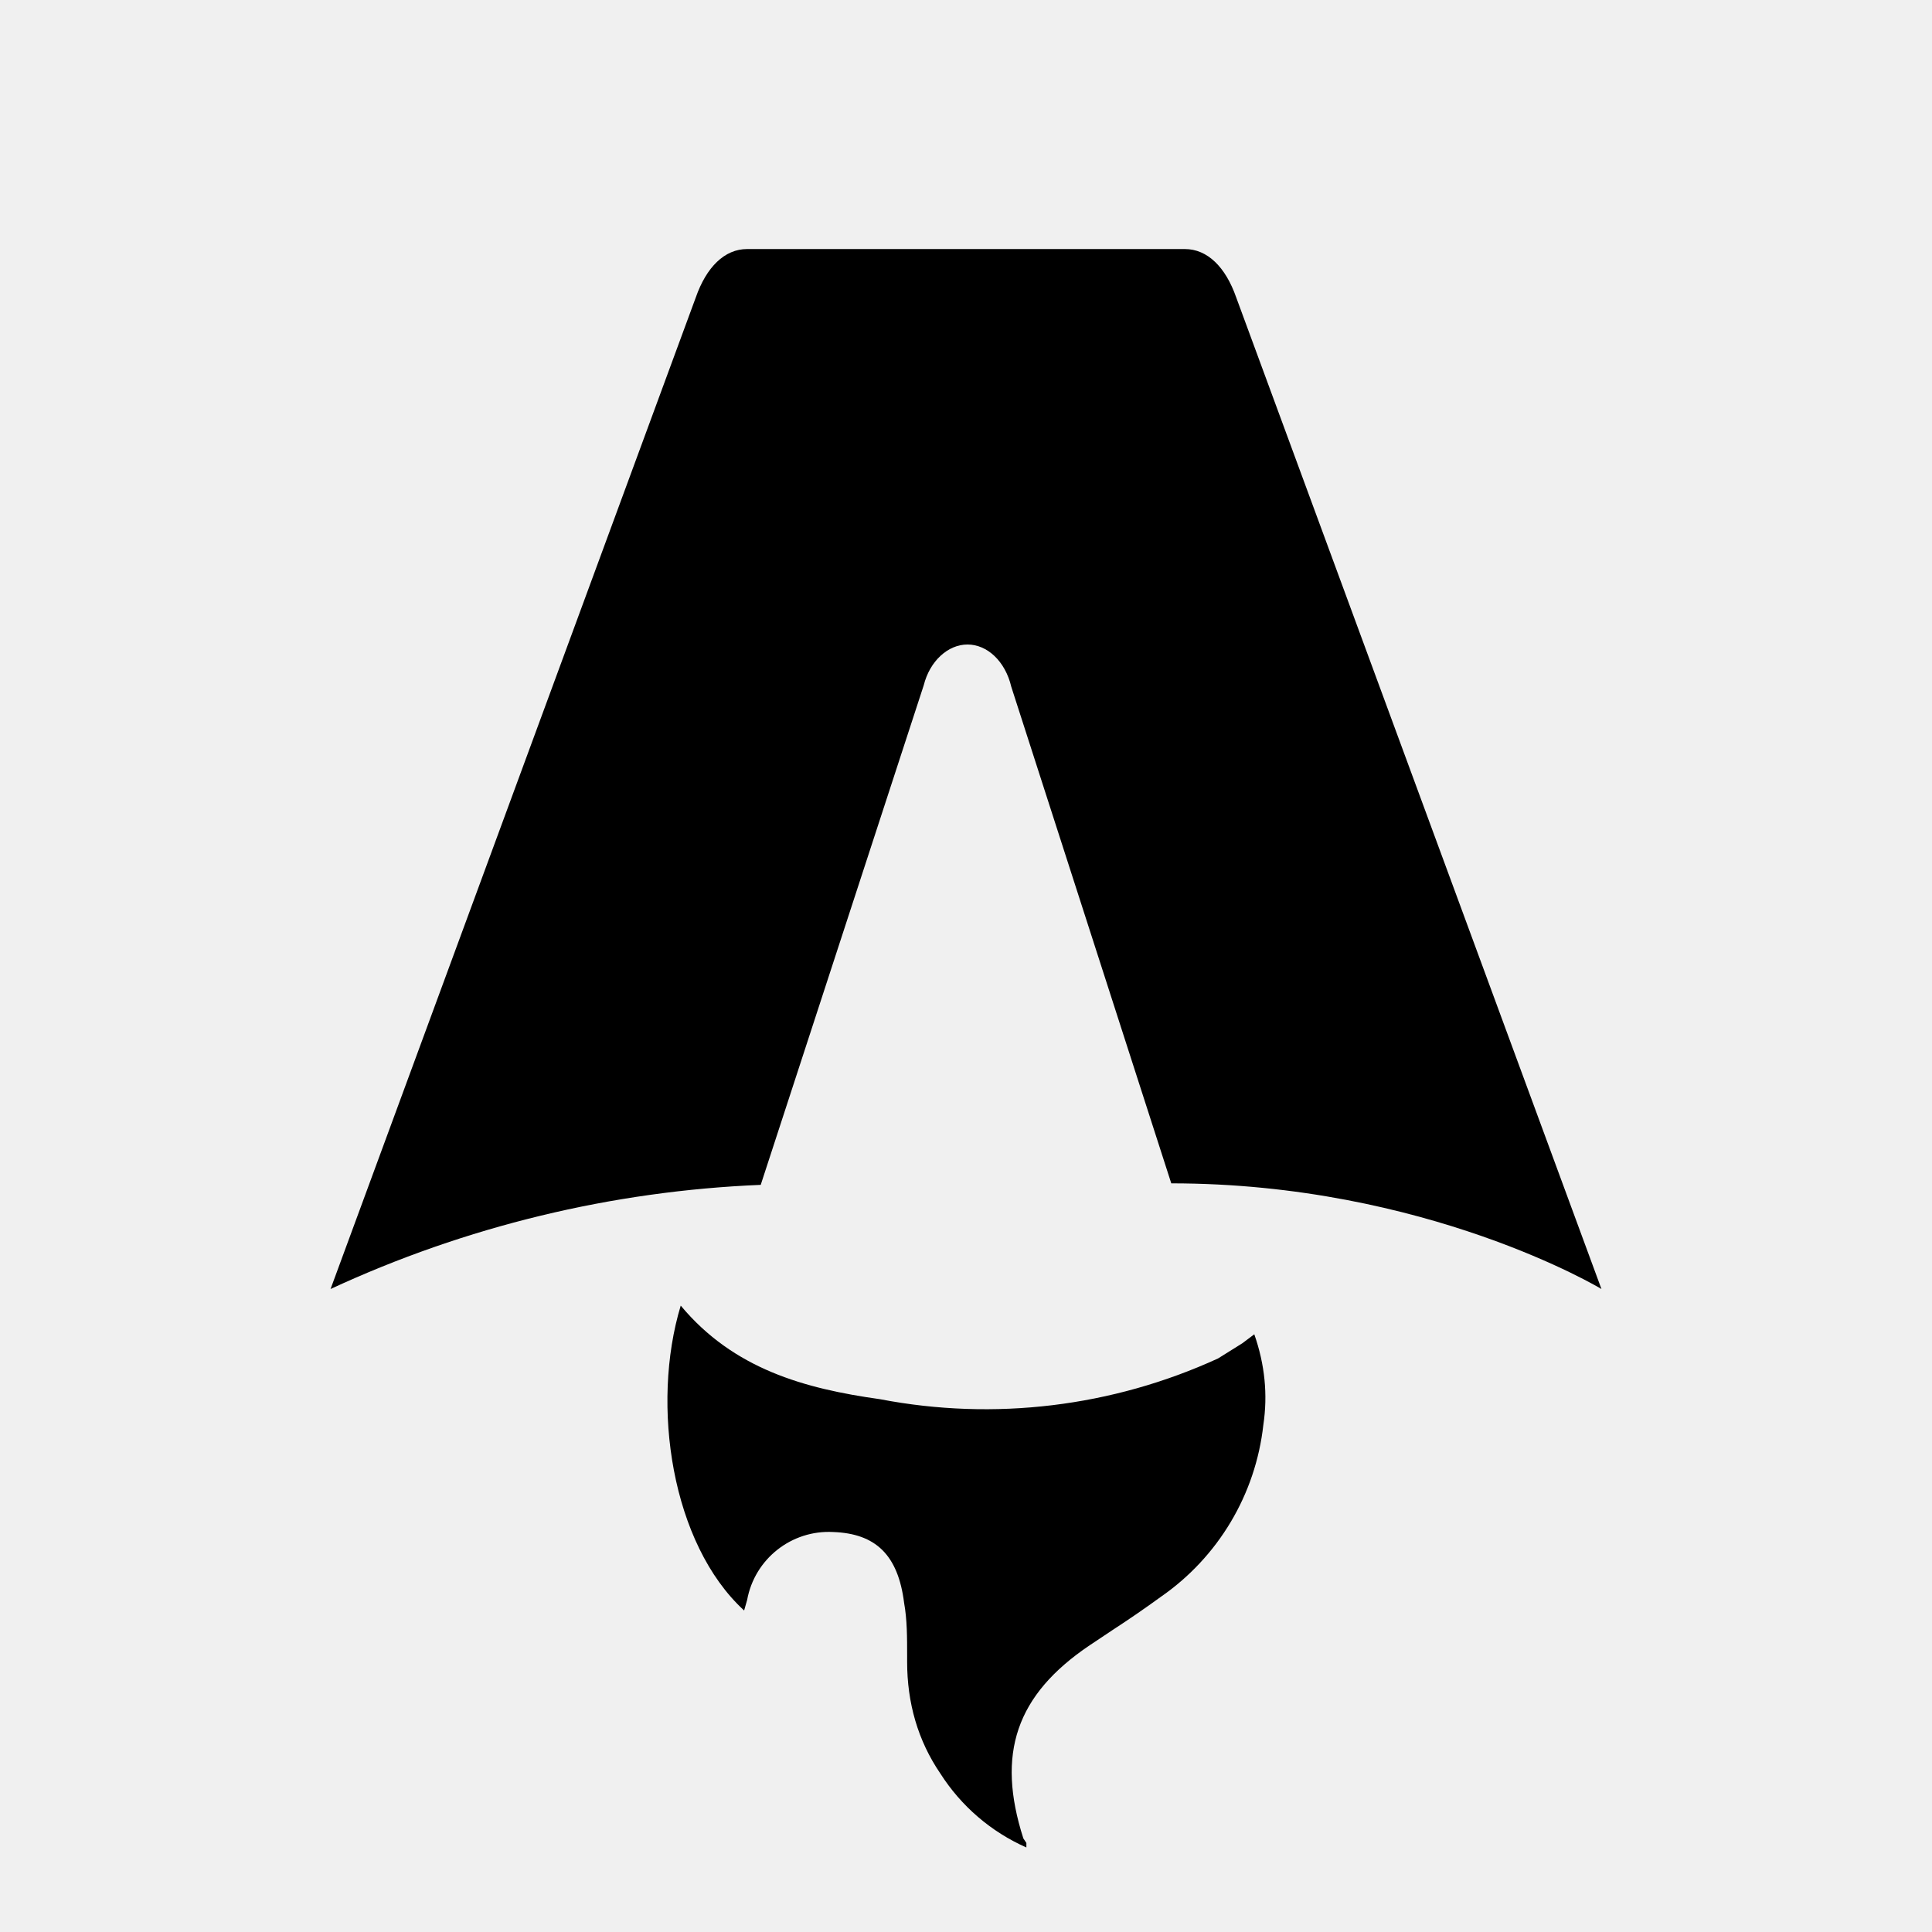
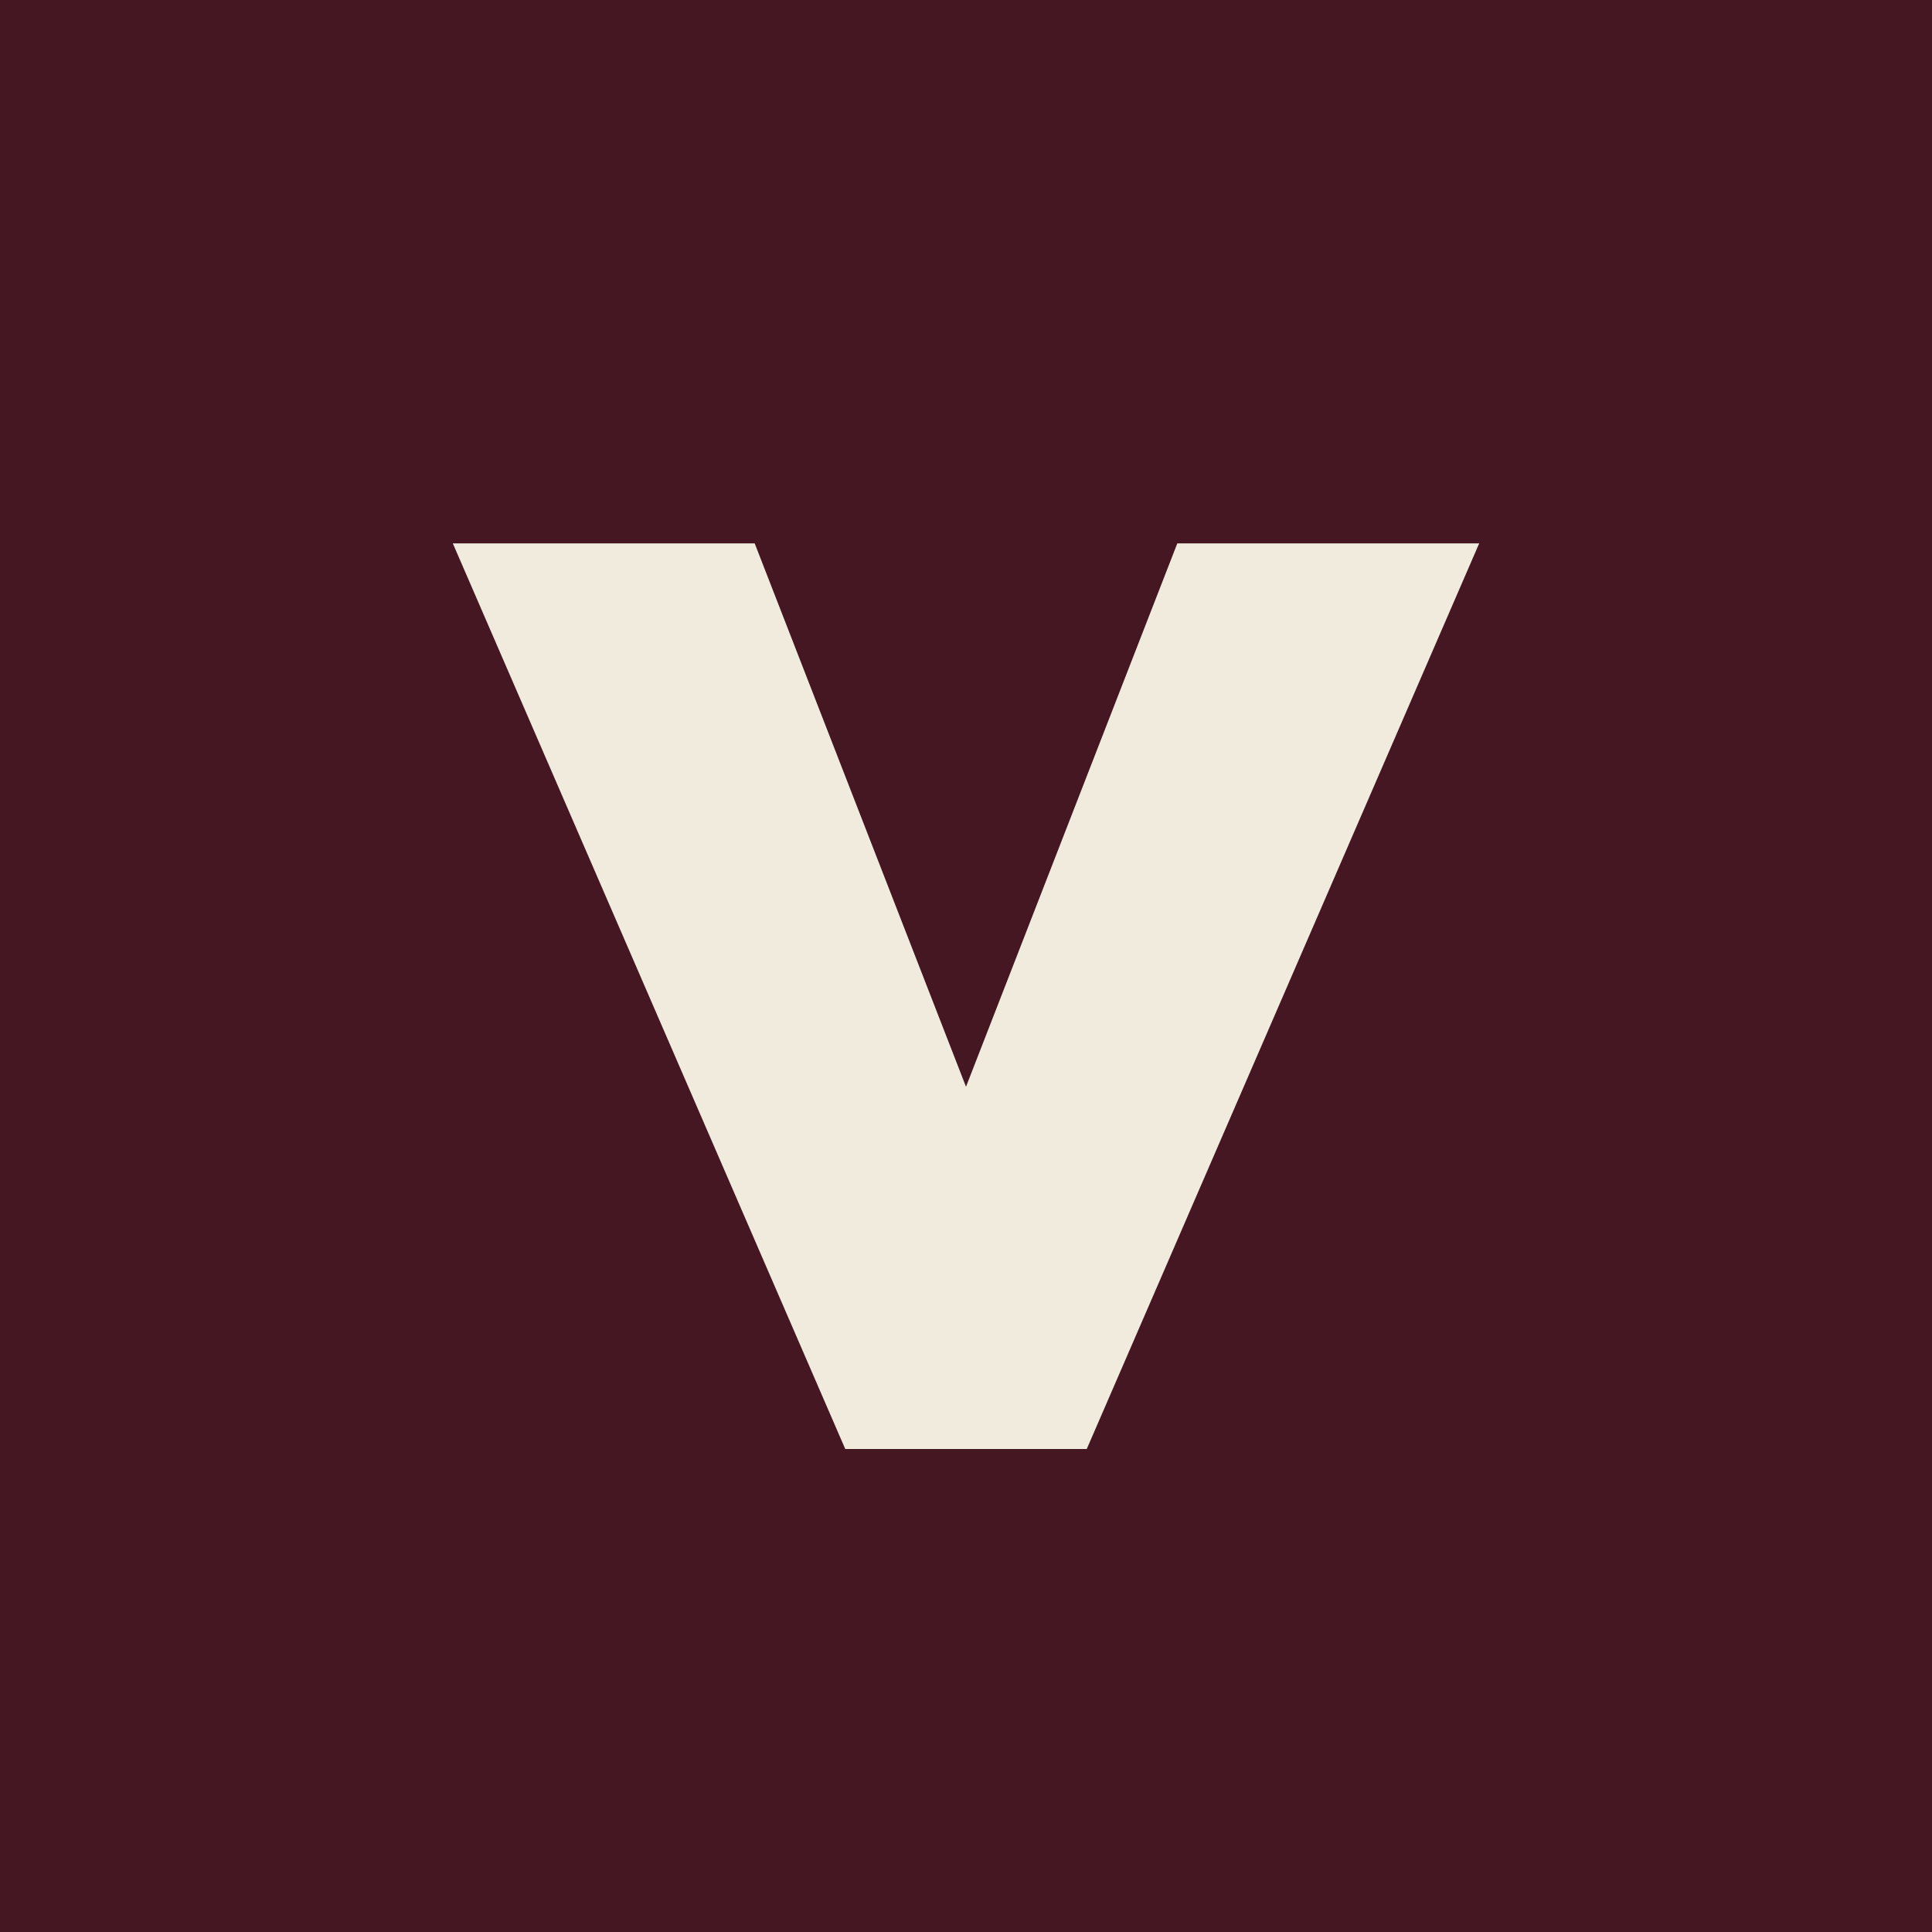
- <svg xmlns="http://www.w3.org/2000/svg" fill="none" viewBox="0 0 128 128">
-   <path d="M50.4 78.5a75.1 75.1 0 0 0-28.5 6.9l24.2-65.7c.7-2 1.9-3.2 3.4-3.2h29c1.5 0 2.7 1.2 3.4 3.2l24.2 65.7s-11.6-7-28.5-7L67 45.5c-.4-1.7-1.6-2.8-2.9-2.8-1.3 0-2.5 1.1-2.9 2.7L50.4 78.5Zm-1.1 28.2Zm-4.2-20.2c-2 6.6-.6 15.8 4.2 20.2a17.5 17.5 0 0 1 .2-.7 5.5 5.5 0 0 1 5.7-4.5c2.8.1 4.3 1.5 4.7 4.7.2 1.1.2 2.3.2 3.5v.4c0 2.7.7 5.2 2.2 7.4a13 13 0 0 0 5.7 4.9v-.3l-.2-.3c-1.8-5.6-.5-9.5 4.4-12.8l1.5-1a73 73 0 0 0 3.2-2.2 16 16 0 0 0 6.8-11.4c.3-2 .1-4-.6-6l-.8.6-1.6 1a37 37 0 0 1-22.4 2.7c-5-.7-9.7-2-13.2-6.2Z" />
-   <style>
-         path { fill: #000; }
-         @media (prefers-color-scheme: dark) {
-             path { fill: #FFF; }
-         }
-     </style>
+ <svg xmlns="http://www.w3.org/2000/svg" viewBox="0 0 64 64">
+   <rect width="64" height="64" fill="#451722" />
+   <path d="m15 18 13 30h8l13-30H39l-7 18-7-18Z" fill="#f1ebdd" />
</svg>
